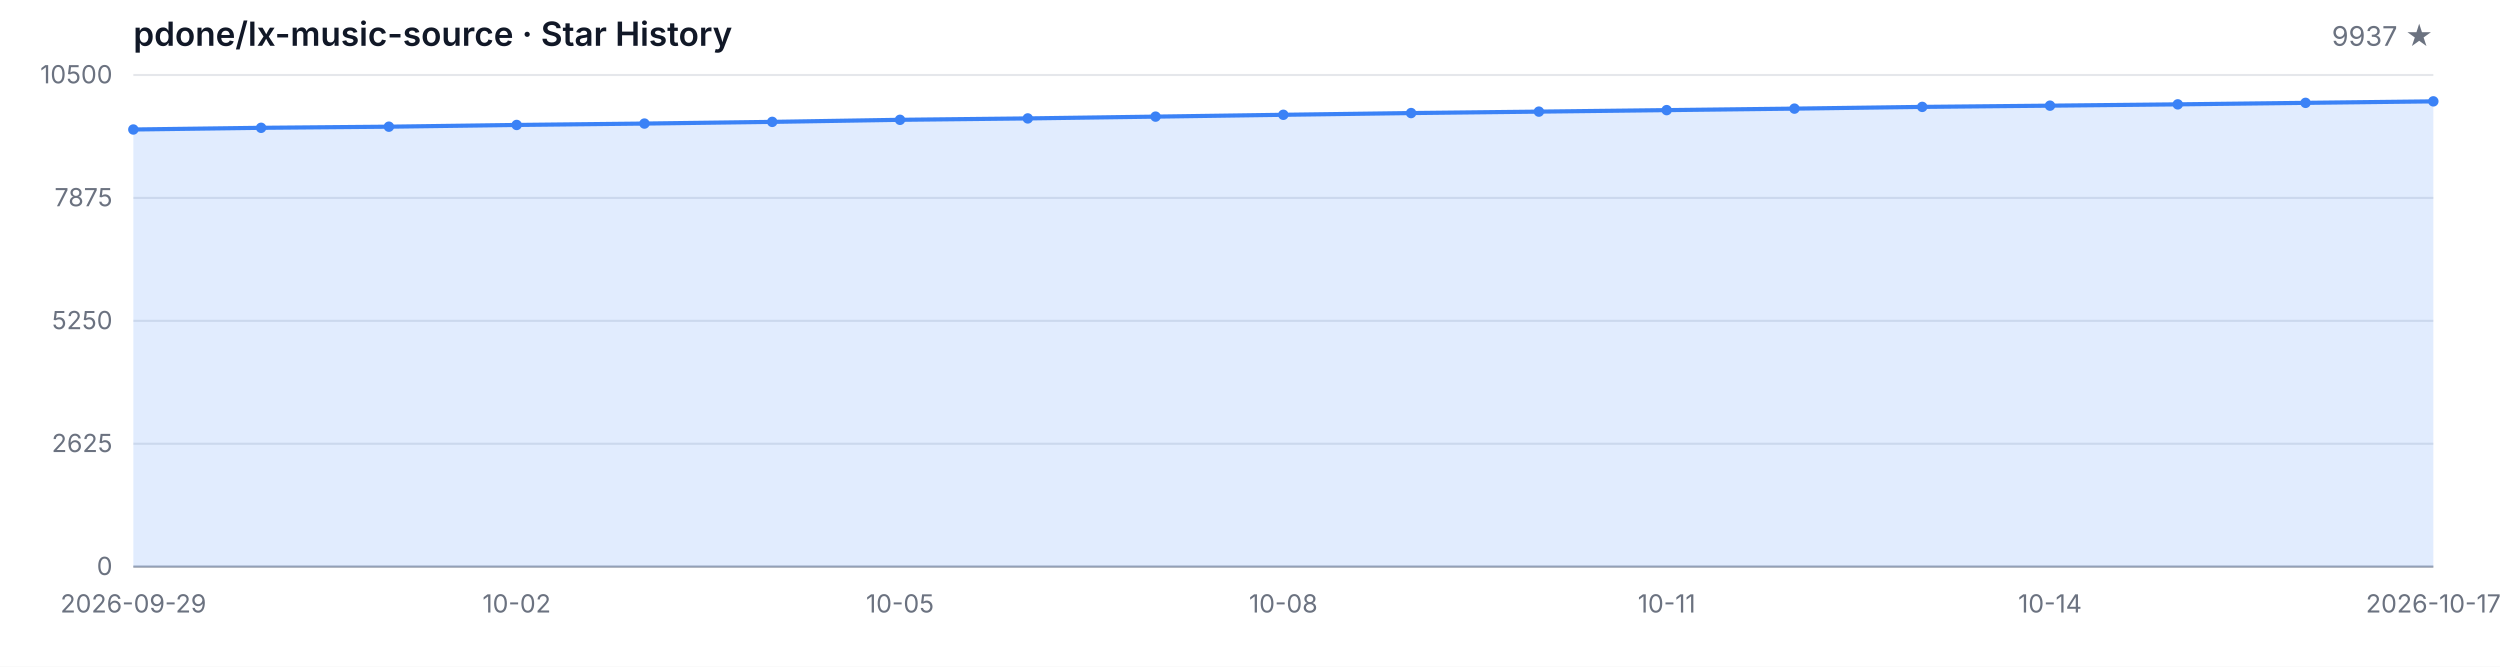
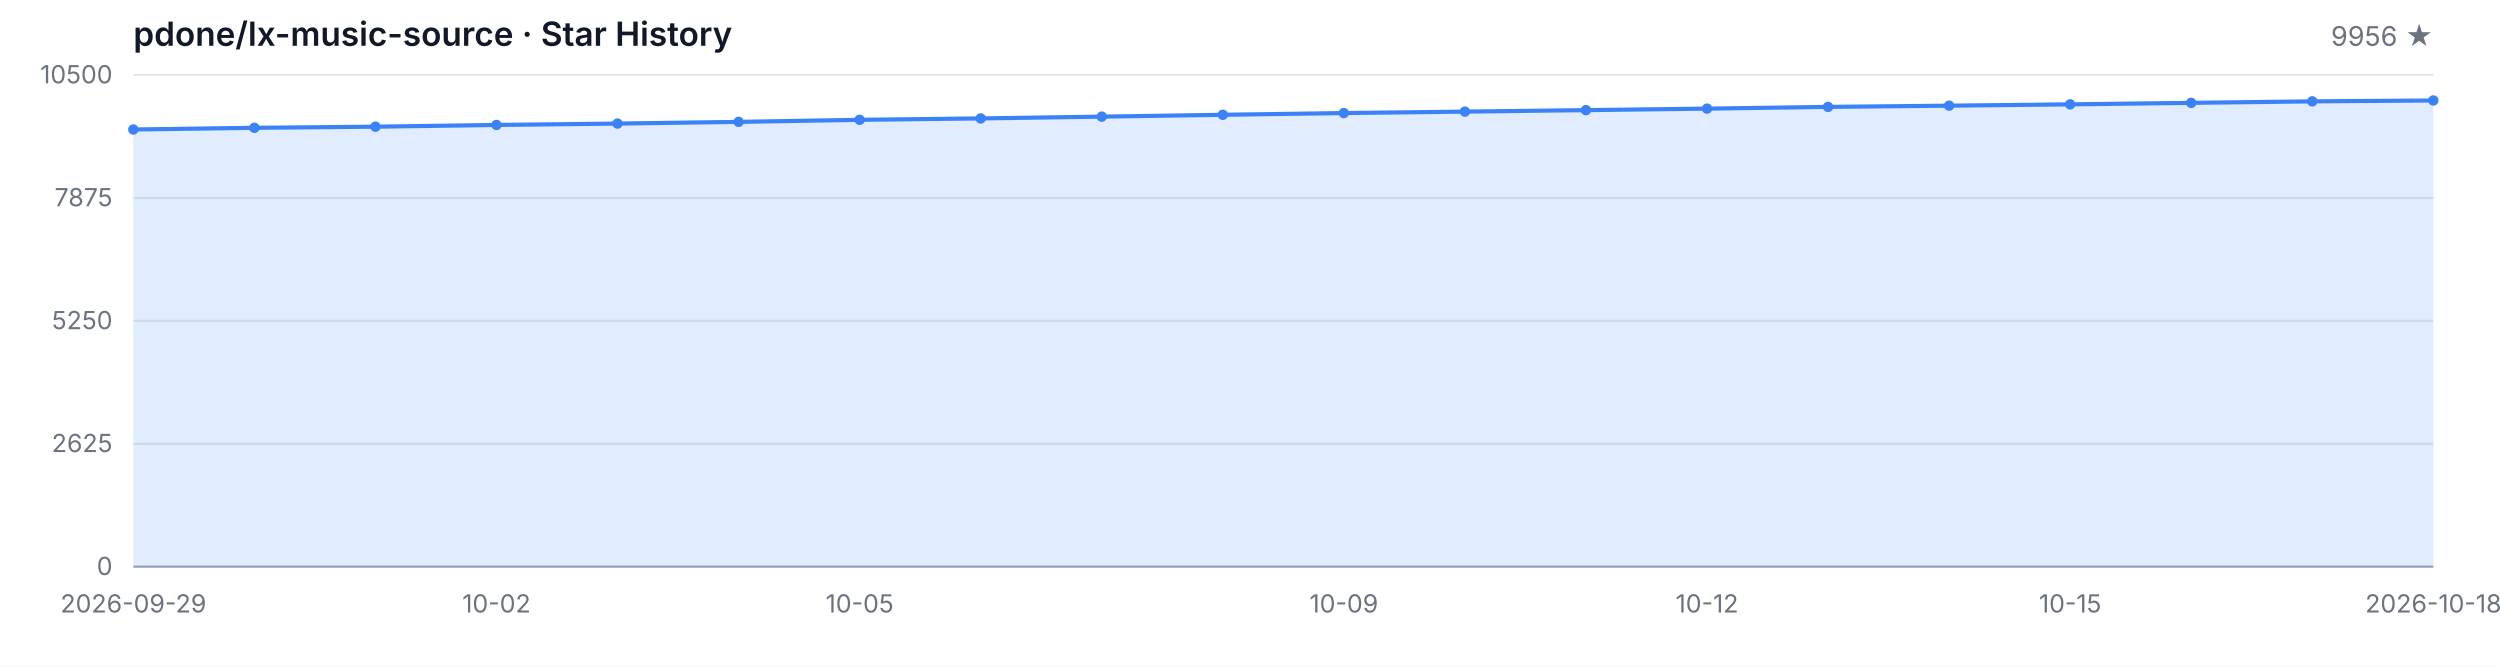
<svg xmlns="http://www.w3.org/2000/svg" width="1200" height="320" viewBox="0 0 1200 320" role="img" aria-label="Star History">
  <style>
  .bg { fill: #ffffff; }
  .grid { stroke: #e5e7eb; stroke-width: 1; }
  .axis { stroke: #9ca3af; stroke-width: 1; }
  .area { fill: rgba(59, 130, 246, 0.15); }
  .line { fill: none; stroke: #3b82f6; stroke-width: 2; stroke-linejoin: round; stroke-linecap: round; }
  .dot { fill: #3b82f6; }
  .tlabel { fill: #6b7280; font-family: -apple-system, BlinkMacSystemFont, 'Segoe UI', sans-serif; font-size: 12px; }
  .title { fill: #111827; font-family: -apple-system, BlinkMacSystemFont, 'Segoe UI', sans-serif; font-size: 16px; font-weight: 600; }
  .subtitle { fill: #6b7280; font-family: -apple-system, BlinkMacSystemFont, 'Segoe UI', sans-serif; font-size: 13px; }
  @media (prefers-color-scheme: dark) {
    .bg { fill: #0d1117; }
    .grid { stroke: #21262d; }
    .axis { stroke: #484f58; }
    .area { fill: rgba(58, 132, 255, 0.18); }
    .line { stroke: #58a6ff; }
    .dot { fill: #58a6ff; }
    .tlabel { fill: #8b949e; }
    .title { fill: #c9d1d9; }
    .subtitle { fill: #8b949e; }
  }
</style>
  <rect class="bg" width="1200" height="320" />
  <text class="title" x="64" y="22">pdone/lx-music-source · Star History</text>
-   <text class="subtitle" x="1168" y="22" text-anchor="end">9937 ★</text>
+   <text class="subtitle" x="1168" y="22" text-anchor="end">9956 ★</text>
  <line class="grid" x1="64" y1="272.00" x2="1168" y2="272.00" />
  <line class="grid" x1="64" y1="213.00" x2="1168" y2="213.00" />
  <line class="grid" x1="64" y1="154.00" x2="1168" y2="154.00" />
  <line class="grid" x1="64" y1="95.00" x2="1168" y2="95.00" />
  <line class="grid" x1="64" y1="36.00" x2="1168" y2="36.00" />
  <text class="tlabel" x="54" y="276.00" text-anchor="end">0</text>
  <text class="tlabel" x="54" y="217.00" text-anchor="end">2625</text>
  <text class="tlabel" x="54" y="158.00" text-anchor="end">5250</text>
  <text class="tlabel" x="54" y="99.00" text-anchor="end">7875</text>
  <text class="tlabel" x="54" y="40.00" text-anchor="end">10500</text>
  <line class="axis" x1="64" y1="272" x2="1168" y2="272" />
-   <path class="area" d="M 64.00 272.00 L 64.00 62.16 L 125.33 61.35 L 186.67 60.81 L 248.00 59.98 L 309.33 59.31 L 370.67 58.50 L 432.00 57.51 L 493.33 56.84 L 554.67 55.98 L 616.00 55.10 L 677.33 54.27 L 738.67 53.58 L 800.00 52.86 L 861.33 52.14 L 922.67 51.31 L 984.00 50.72 L 1045.33 50.09 L 1106.67 49.37 L 1168.00 48.65 L 1168.00 272.00 Z" />
-   <path class="line" d="M 64.00 62.16 L 125.33 61.35 L 186.67 60.81 L 248.00 59.98 L 309.33 59.31 L 370.67 58.50 L 432.00 57.51 L 493.33 56.84 L 554.67 55.98 L 616.00 55.10 L 677.33 54.27 L 738.67 53.58 L 800.00 52.86 L 861.33 52.14 L 922.67 51.31 L 984.00 50.72 L 1045.33 50.09 L 1106.67 49.37 L 1168.00 48.65" />
+   <path class="area" d="M 64.00 272.00 L 64.00 62.16 L 122.11 61.35 L 180.21 60.81 L 238.32 59.98 L 296.42 59.31 L 354.53 58.50 L 412.63 57.51 L 470.74 56.84 L 528.84 55.98 L 586.95 55.10 L 645.05 54.27 L 703.16 53.58 L 761.26 52.86 L 819.37 52.14 L 877.47 51.31 L 935.58 50.72 L 993.68 50.09 L 1051.79 49.37 L 1109.89 48.65 L 1168.00 48.23 L 1168.00 272.00 Z" />
+   <path class="line" d="M 64.00 62.16 L 122.11 61.35 L 180.21 60.81 L 238.32 59.98 L 296.42 59.31 L 354.53 58.50 L 412.63 57.51 L 470.74 56.84 L 528.84 55.98 L 586.95 55.10 L 645.05 54.27 L 703.16 53.58 L 761.26 52.86 L 819.37 52.14 L 877.47 51.31 L 935.58 50.72 L 993.68 50.09 L 1051.79 49.37 L 1109.89 48.65 L 1168.00 48.23" />
  <circle class="dot" cx="64.00" cy="62.16" r="2.5" />
-   <circle class="dot" cx="125.33" cy="61.35" r="2.5" />
-   <circle class="dot" cx="186.67" cy="60.81" r="2.5" />
-   <circle class="dot" cx="248.00" cy="59.98" r="2.5" />
-   <circle class="dot" cx="309.33" cy="59.31" r="2.5" />
-   <circle class="dot" cx="370.67" cy="58.50" r="2.5" />
-   <circle class="dot" cx="432.00" cy="57.51" r="2.5" />
-   <circle class="dot" cx="493.33" cy="56.84" r="2.5" />
-   <circle class="dot" cx="554.67" cy="55.98" r="2.5" />
-   <circle class="dot" cx="616.00" cy="55.10" r="2.5" />
-   <circle class="dot" cx="677.33" cy="54.27" r="2.5" />
-   <circle class="dot" cx="738.67" cy="53.58" r="2.5" />
-   <circle class="dot" cx="800.00" cy="52.86" r="2.5" />
-   <circle class="dot" cx="861.33" cy="52.14" r="2.5" />
-   <circle class="dot" cx="922.67" cy="51.31" r="2.5" />
-   <circle class="dot" cx="984.00" cy="50.72" r="2.5" />
-   <circle class="dot" cx="1045.33" cy="50.09" r="2.5" />
-   <circle class="dot" cx="1106.67" cy="49.37" r="2.5" />
-   <circle class="dot" cx="1168.00" cy="48.65" r="2.5" />
+   <circle class="dot" cx="122.11" cy="61.35" r="2.5" />
+   <circle class="dot" cx="180.21" cy="60.81" r="2.5" />
+   <circle class="dot" cx="238.32" cy="59.98" r="2.5" />
+   <circle class="dot" cx="296.42" cy="59.31" r="2.5" />
+   <circle class="dot" cx="354.53" cy="58.50" r="2.5" />
+   <circle class="dot" cx="412.63" cy="57.51" r="2.5" />
+   <circle class="dot" cx="470.74" cy="56.84" r="2.5" />
+   <circle class="dot" cx="528.84" cy="55.98" r="2.5" />
+   <circle class="dot" cx="586.95" cy="55.10" r="2.5" />
+   <circle class="dot" cx="645.05" cy="54.27" r="2.5" />
+   <circle class="dot" cx="703.16" cy="53.58" r="2.5" />
+   <circle class="dot" cx="761.26" cy="52.86" r="2.5" />
+   <circle class="dot" cx="819.37" cy="52.14" r="2.5" />
+   <circle class="dot" cx="877.47" cy="51.31" r="2.5" />
+   <circle class="dot" cx="935.58" cy="50.72" r="2.5" />
+   <circle class="dot" cx="993.68" cy="50.09" r="2.5" />
+   <circle class="dot" cx="1051.79" cy="49.37" r="2.5" />
+   <circle class="dot" cx="1109.89" cy="48.65" r="2.5" />
+   <circle class="dot" cx="1168.00" cy="48.23" r="2.5" />
  <text class="tlabel" x="64.00" y="294" text-anchor="middle">2026-09-29</text>
-   <text class="tlabel" x="248.00" y="294" text-anchor="middle">10-02</text>
-   <text class="tlabel" x="432.00" y="294" text-anchor="middle">10-05</text>
-   <text class="tlabel" x="616.00" y="294" text-anchor="middle">10-08</text>
-   <text class="tlabel" x="800.00" y="294" text-anchor="middle">10-11</text>
-   <text class="tlabel" x="984.00" y="294" text-anchor="middle">10-14</text>
-   <text class="tlabel" x="1168.00" y="294" text-anchor="middle">2026-10-17</text>
+   <text class="tlabel" x="238.32" y="294" text-anchor="middle">10-02</text>
+   <text class="tlabel" x="412.63" y="294" text-anchor="middle">10-05</text>
+   <text class="tlabel" x="645.05" y="294" text-anchor="middle">10-09</text>
+   <text class="tlabel" x="819.37" y="294" text-anchor="middle">10-12</text>
+   <text class="tlabel" x="993.68" y="294" text-anchor="middle">10-15</text>
+   <text class="tlabel" x="1168.00" y="294" text-anchor="middle">2026-10-18</text>
</svg>
